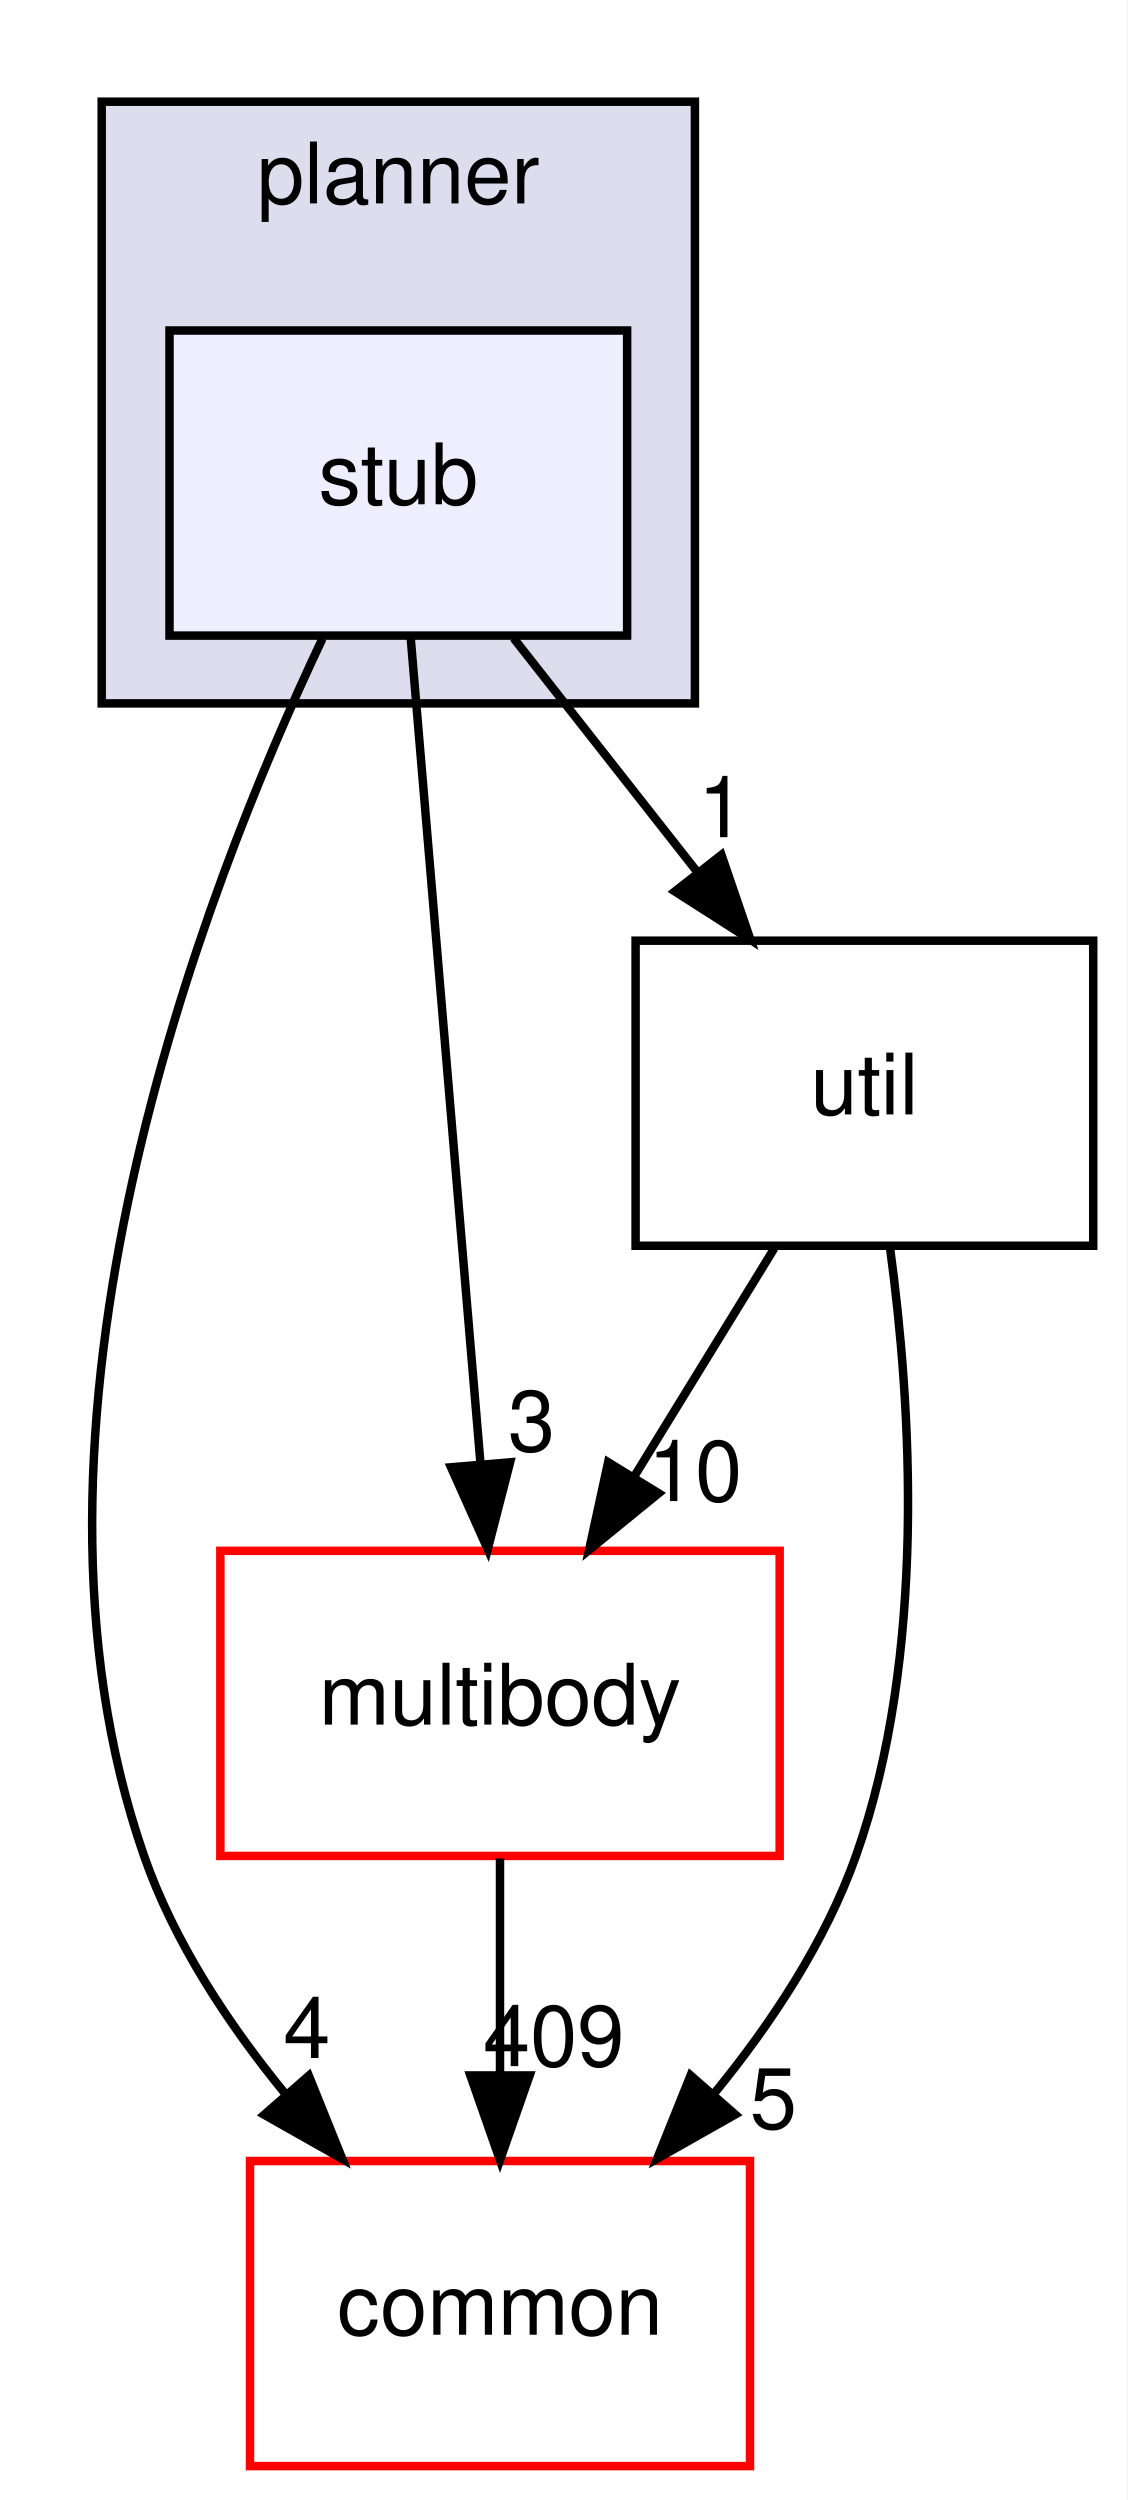
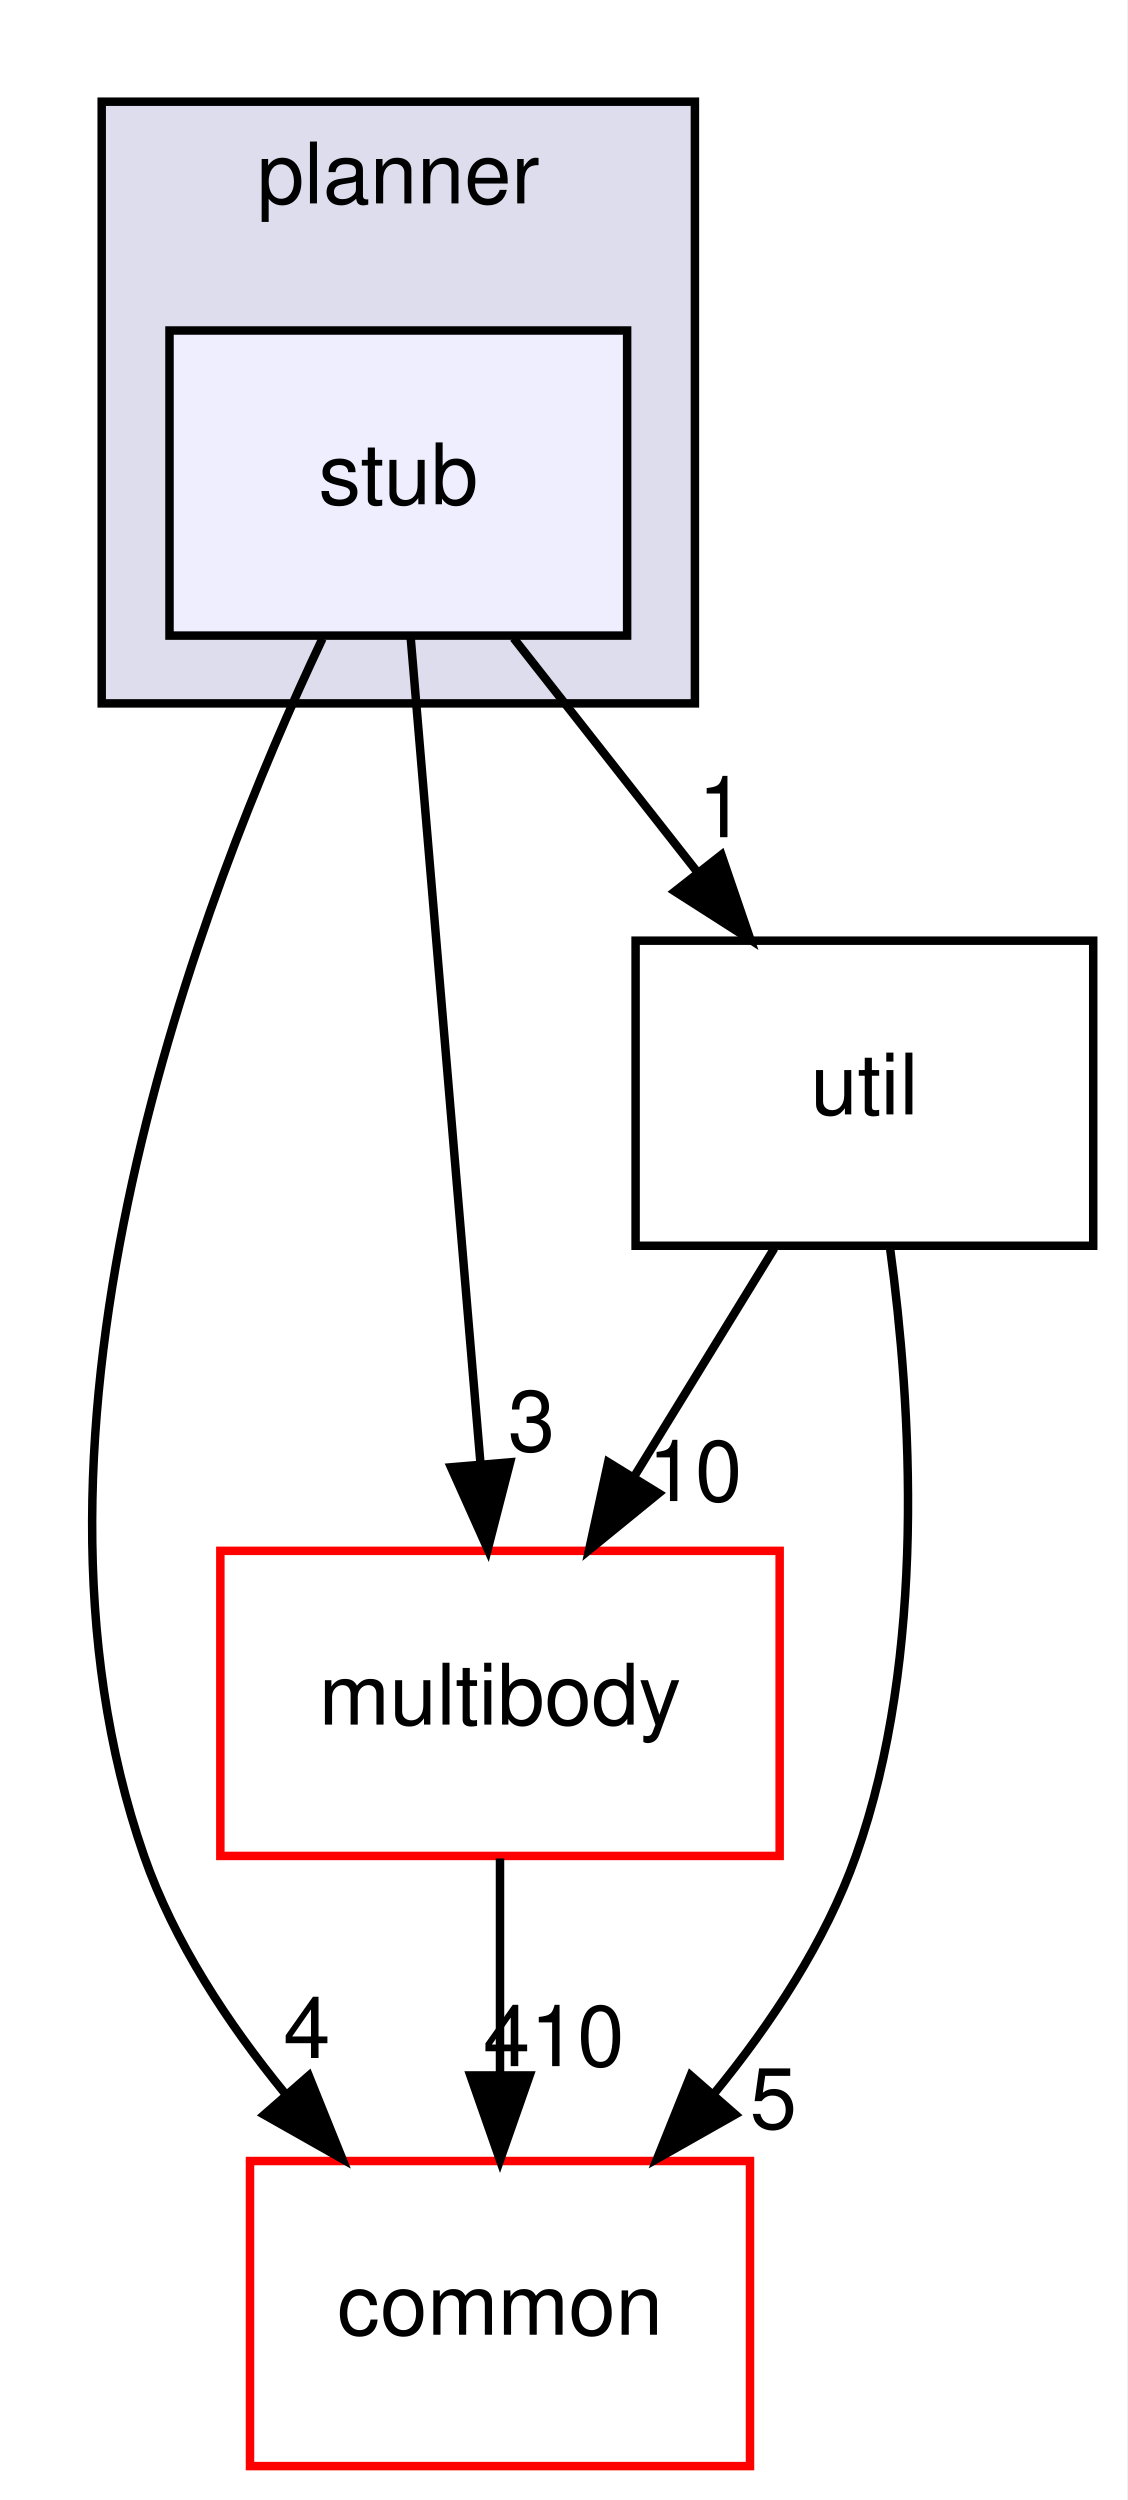
<svg xmlns="http://www.w3.org/2000/svg" xmlns:xlink="http://www.w3.org/1999/xlink" width="133pt" height="295pt" viewBox="0.00 0.00 133.00 295.00">
  <g id="graph0" class="graph" transform="scale(1 1) rotate(0) translate(4 291)">
    <polygon fill="white" stroke="transparent" points="-4,4 -4,-291 129,-291 129,4 -4,4" />
    <g id="clust1" class="cluster">
      <g id="a_clust1">
        <a xlink:href="dir_8d45261e6a2fc0f4521d25819d2b8e68.html" target="_top" xlink:title="planner">
          <polygon fill="#ddddee" stroke="black" points="8,-208 8,-279 78,-279 78,-208 8,-208" />
          <text text-anchor="middle" x="43" y="-267" font-family="Helvetica,sans-Serif" font-size="10.00">planner</text>
        </a>
      </g>
    </g>
    <g id="node1" class="node">
      <g id="a_node1">
        <a xlink:href="dir_84dec81048ece00b03dc4533fff9a479.html" target="_top" xlink:title="stub">
          <polygon fill="#eeeeff" stroke="black" points="70,-252 16,-252 16,-216 70,-216 70,-252" />
          <text text-anchor="middle" x="43" y="-231.5" font-family="Helvetica,sans-Serif" font-size="10.00">stub</text>
        </a>
      </g>
    </g>
    <g id="node2" class="node">
      <g id="a_node2">
        <a xlink:href="dir_39b8b3c6654246a9c12332c930bc7d3f.html" target="_top" xlink:title="multibody">
          <polygon fill="white" stroke="red" points="88,-108 22,-108 22,-72 88,-72 88,-108" />
          <text text-anchor="middle" x="55" y="-87.5" font-family="Helvetica,sans-Serif" font-size="10.00">multibody</text>
        </a>
      </g>
    </g>
    <g id="edge2" class="edge">
      <path fill="none" stroke="black" d="M44.45,-215.87C46.49,-191.67 50.25,-147.21 52.69,-118.39" />
      <polygon fill="black" stroke="black" points="56.19,-118.45 53.55,-108.19 49.22,-117.86 56.19,-118.45" />
      <g id="a_edge2-headlabel">
        <a xlink:href="dir_000064_000065.html" target="_top" xlink:title="3">
          <text text-anchor="middle" x="58.72" y="-119.77" font-family="Helvetica,sans-Serif" font-size="10.00">3</text>
        </a>
      </g>
    </g>
    <g id="node3" class="node">
      <g id="a_node3">
        <a xlink:href="dir_a36da230f0956f48b11c85f7d599788f.html" target="_top" xlink:title="common">
          <polygon fill="white" stroke="red" points="84.5,-36 25.5,-36 25.5,0 84.5,0 84.5,-36" />
          <text text-anchor="middle" x="55" y="-15.5" font-family="Helvetica,sans-Serif" font-size="10.00">common</text>
        </a>
      </g>
    </g>
    <g id="edge3" class="edge">
      <path fill="none" stroke="black" d="M34.05,-215.64C19.84,-185.65 -4.58,-122.48 13,-72 16.53,-61.86 22.91,-52.19 29.64,-43.96" />
      <polygon fill="black" stroke="black" points="32.44,-46.07 36.4,-36.24 27.17,-41.46 32.44,-46.07" />
      <g id="a_edge3-headlabel">
        <a xlink:href="dir_000064_000012.html" target="_top" xlink:title="4">
          <text text-anchor="middle" x="32.21" y="-48.15" font-family="Helvetica,sans-Serif" font-size="10.00">4</text>
        </a>
      </g>
    </g>
    <g id="node4" class="node">
      <g id="a_node4">
        <a xlink:href="dir_f46c9d8bac432799f621aa951345f12b.html" target="_top" xlink:title="util">
          <polygon fill="none" stroke="black" points="125,-180 71,-180 71,-144 125,-144 125,-180" />
          <text text-anchor="middle" x="98" y="-159.5" font-family="Helvetica,sans-Serif" font-size="10.00">util</text>
        </a>
      </g>
    </g>
    <g id="edge4" class="edge">
      <path fill="none" stroke="black" d="M56.6,-215.7C63.12,-207.39 71.07,-197.28 78.25,-188.14" />
      <polygon fill="black" stroke="black" points="81.13,-190.13 84.56,-180.1 75.63,-185.81 81.13,-190.13" />
      <g id="a_edge4-headlabel">
        <a xlink:href="dir_000064_000067.html" target="_top" xlink:title="1">
          <text text-anchor="middle" x="81.15" y="-192.21" font-family="Helvetica,sans-Serif" font-size="10.00">1</text>
        </a>
      </g>
    </g>
    <g id="edge1" class="edge">
      <path fill="none" stroke="black" d="M55,-71.7C55,-63.98 55,-54.71 55,-46.11" />
      <polygon fill="black" stroke="black" points="58.5,-46.1 55,-36.1 51.5,-46.1 58.5,-46.1" />
      <g id="a_edge1-headlabel">
-         <a xlink:href="dir_000065_000012.html" target="_top" xlink:title="409">
-           <text text-anchor="middle" x="61.34" y="-47.2" font-family="Helvetica,sans-Serif" font-size="10.00">409</text>
+         <a xlink:href="dir_000065_000012.html" target="_top" xlink:title="410">
+           <text text-anchor="middle" x="61.34" y="-47.2" font-family="Helvetica,sans-Serif" font-size="10.00">410</text>
        </a>
      </g>
    </g>
    <g id="edge5" class="edge">
      <path fill="none" stroke="black" d="M87.37,-143.7C82.37,-135.56 76.31,-125.69 70.79,-116.7" />
      <polygon fill="black" stroke="black" points="73.72,-114.79 65.51,-108.1 67.76,-118.46 73.72,-114.79" />
      <g id="a_edge5-headlabel">
        <a xlink:href="dir_000067_000065.html" target="_top" xlink:title="10">
          <text text-anchor="middle" x="78.02" y="-113.87" font-family="Helvetica,sans-Serif" font-size="10.00">10</text>
        </a>
      </g>
    </g>
    <g id="edge6" class="edge">
      <path fill="none" stroke="black" d="M101.03,-143.7C103.52,-125.33 105.42,-95.74 97,-72 93.41,-61.88 87.02,-52.22 80.29,-43.99" />
      <polygon fill="black" stroke="black" points="82.76,-41.49 73.54,-36.27 77.49,-46.1 82.76,-41.49" />
      <g id="a_edge6-headlabel">
        <a xlink:href="dir_000067_000012.html" target="_top" xlink:title="5">
          <text text-anchor="middle" x="87.26" y="-39.83" font-family="Helvetica,sans-Serif" font-size="10.00">5</text>
        </a>
      </g>
    </g>
  </g>
</svg>
